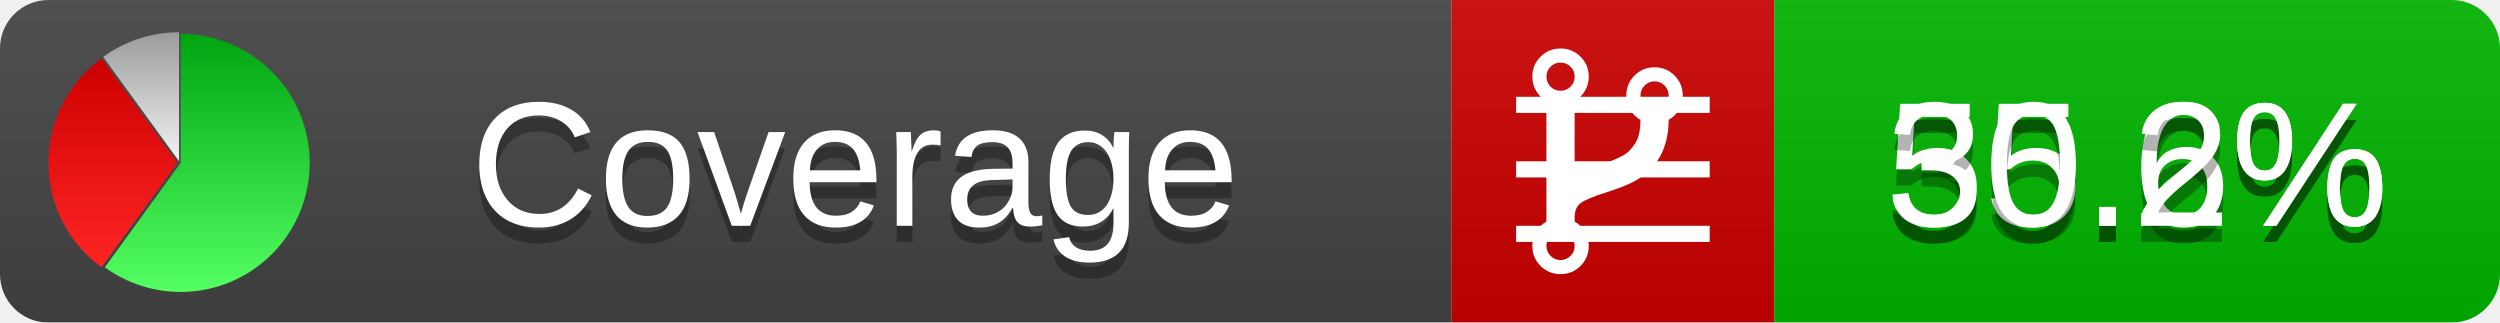
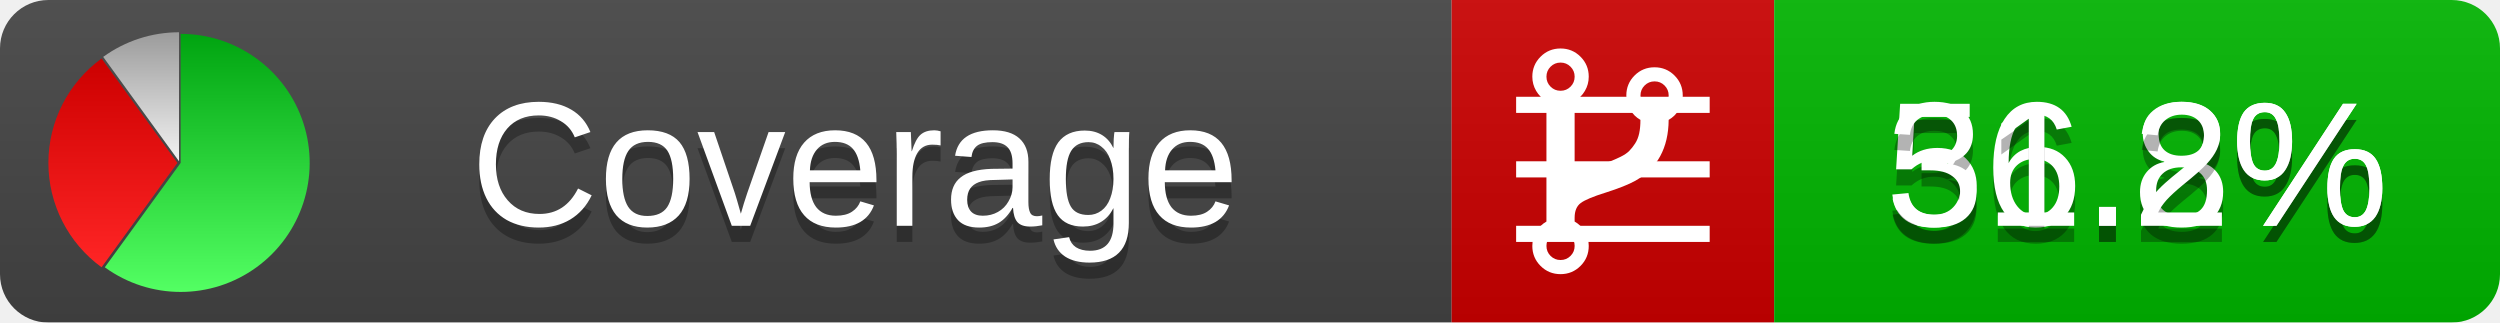
<svg xmlns="http://www.w3.org/2000/svg" xmlns:xlink="http://www.w3.org/1999/xlink" width="155" height="20">
  <style type="text/css">
          
            @keyframes fadeout {
              0 % { visibility: visible; opacity: 1; }
              40% { visibility: visible; opacity: 1; }
              50% { visibility: hidden; opacity: 0; }
              90% { visibility: hidden; opacity: 0; }
              100% { visibility: visible; opacity: 1; }
            }
            @keyframes fadein {
              0% { visibility: hidden; opacity: 0; }
              40% { visibility: hidden; opacity: 0; }
              50% { visibility: visible; opacity: 1; }
              90% { visibility: visible; opacity: 1; }
              100% { visibility: hidden; opacity: 0; }
            }
            .linecoverage {
                animation-duration: 10s;
                animation-name: fadeout;
                animation-iteration-count: infinite;
            }
            .branchcoverage {
                animation-duration: 10s;
                animation-name: fadein;
                animation-iteration-count: infinite;
            }
          
    </style>
  <defs>
    <linearGradient id="gradient" x2="0" y2="100%">
      <stop offset="0" stop-color="#bbb" stop-opacity=".1" />
      <stop offset="1" stop-opacity=".1" />
    </linearGradient>
    <linearGradient id="green" x2="0" y2="100%">
      <stop offset="0" stop-color="#00A410" />
      <stop offset="1" stop-color="#53FF63" />
    </linearGradient>
    <linearGradient id="red" x2="0" y2="100%">
      <stop offset="0" stop-color="#C00" />
      <stop offset="1" stop-color="#FF2525" />
    </linearGradient>
    <linearGradient id="gray" x2="0" y2="100%">
      <stop offset="0" stop-color="#9B9B9B" />
      <stop offset="1" stop-color="#F3F3F3" />
    </linearGradient>
    <mask id="mask">
      <rect width="155" height="20" rx="3" fill="#fff" />
    </mask>
    <g id="icon">
      <path style="fill:url(#green);" d="M205,202.5 l0,-200 a200,200 0 1,1 -117.558,361.803 z" />
      <path style="fill:url(#red);" d="M200,202.5 l-117.558,161.803 a200,200 0 0,1 0,-323.607 z" />
      <path style="fill:url(#gray);" d="M202.5,200 l-117.558,-161.803 a200,200 0 0,1 117.558,-38.196 z" />
    </g>
  </defs>
  <g mask="url(#mask)">
    <rect x="0" y="0" width="90" height="20" fill="#444" />
    <rect x="90" y="0" width="20" height="20" fill="#c00" />
    <rect x="110" y="0" width="45" height="20" fill="#00B600" />
    <rect x="0" y="0" width="155" height="20" fill="url(#gradient)" />
  </g>
  <g>
    <path class="linecoverage" stroke="#fff" d="M94 6.5 h12 M94 10.5 h12 M94 14.5 h12" />
    <path class="branchcoverage" fill="#fff" d="m 97.628,15.247 q 0,-0.364 -0.255,-0.619 -0.255,-0.255 -0.619,-0.255 -0.364,0 -0.619,0.255 -0.255,0.255 -0.255,0.619 0,0.364 0.255,0.619 0.255,0.255 0.619,0.255 0.364,0 0.619,-0.255 0.255,-0.255 0.255,-0.619 z m 0,-10.493 q 0,-0.364 -0.255,-0.619 -0.255,-0.255 -0.619,-0.255 -0.364,0 -0.619,0.255 -0.255,0.255 -0.255,0.619 0,0.364 0.255,0.619 0.255,0.255 0.619,0.255 0.364,0 0.619,-0.255 0.255,-0.255 0.255,-0.619 z m 5.83,1.166 q 0,-0.364 -0.255,-0.619 -0.255,-0.255 -0.619,-0.255 -0.364,0 -0.619,0.255 -0.255,0.255 -0.255,0.619 0,0.364 0.255,0.619 0.255,0.255 0.619,0.255 0.364,0 0.619,-0.255 0.255,-0.255 0.255,-0.619 z m 0.874,0 q 0,0.474 -0.237,0.879 -0.237,0.405 -0.638,0.633 -0.018,2.614 -2.059,3.771 -0.619,0.346 -1.849,0.738 -1.166,0.364 -1.544,0.647 -0.378,0.282 -0.378,0.911 l 0,0.237 q 0.401,0.228 0.638,0.633 0.237,0.405 0.237,0.879 0,0.729 -0.51,1.239 -0.51,0.51 -1.239,0.51 -0.729,0 -1.239,-0.51 -0.51,-0.51 -0.51,-1.239 0,-0.474 0.237,-0.879 0.237,-0.405 0.638,-0.633 l 0,-7.469 q -0.401,-0.228 -0.638,-0.633 -0.237,-0.405 -0.237,-0.879 0,-0.729 0.51,-1.239 0.51,-0.51 1.239,-0.51 0.729,0 1.239,0.51 0.51,0.51 0.51,1.239 0,0.474 -0.237,0.879 -0.237,0.405 -0.638,0.633 l 0,4.527 q 0.492,-0.237 1.403,-0.519 0.501,-0.155 0.797,-0.269 0.296,-0.114 0.642,-0.282 0.346,-0.169 0.537,-0.36 0.191,-0.191 0.369,-0.465 0.178,-0.273 0.255,-0.633 0.077,-0.36 0.077,-0.833 -0.401,-0.228 -0.638,-0.633 -0.237,-0.405 -0.237,-0.879 0,-0.729 0.51,-1.239 0.51,-0.51 1.239,-0.51 0.729,0 1.239,0.51 0.51,0.51 0.51,1.239 z" />
  </g>
  <g fill="#fff" text-anchor="middle" font-family="Verdana,Arial,Geneva,sans-serif" font-size="11">
    <a xlink:href="https://github.com/danielpalme/ReportGenerator" target="_top">
      <use xlink:href="#icon" transform="translate(3,2) scale(.04)" />
    </a>
    <text x="53" y="15" fill="#010101" fill-opacity=".3">Coverage</text>
    <text x="53" y="14" fill="#fff">Coverage</text>
-     <text class="linecoverage" x="132.5" y="15" fill="#010101" fill-opacity=".3">55.6%</text>
-     <text class="linecoverage" x="132.5" y="14">55.6%</text>
-     <text class="branchcoverage" x="132.5" y="15" fill="#010101" fill-opacity=".3">30.2%</text>
-     <text class="branchcoverage" x="132.5" y="14">30.2%</text>
+     <text class="linecoverage" x="132.5" y="15" fill="#010101" fill-opacity=".3">56.8%</text>
+     <text class="linecoverage" x="132.5" y="14">56.8%</text>
+     <text class="branchcoverage" x="132.5" y="15" fill="#010101" fill-opacity=".3">31.2%</text>
+     <text class="branchcoverage" x="132.5" y="14">31.2%</text>
  </g>
  <g>
    <rect class="linecoverage" x="90" y="0" width="65" height="20" fill-opacity="0" />
    <rect class="branchcoverage" x="90" y="0" width="65" height="20" fill-opacity="0" />
  </g>
</svg>
